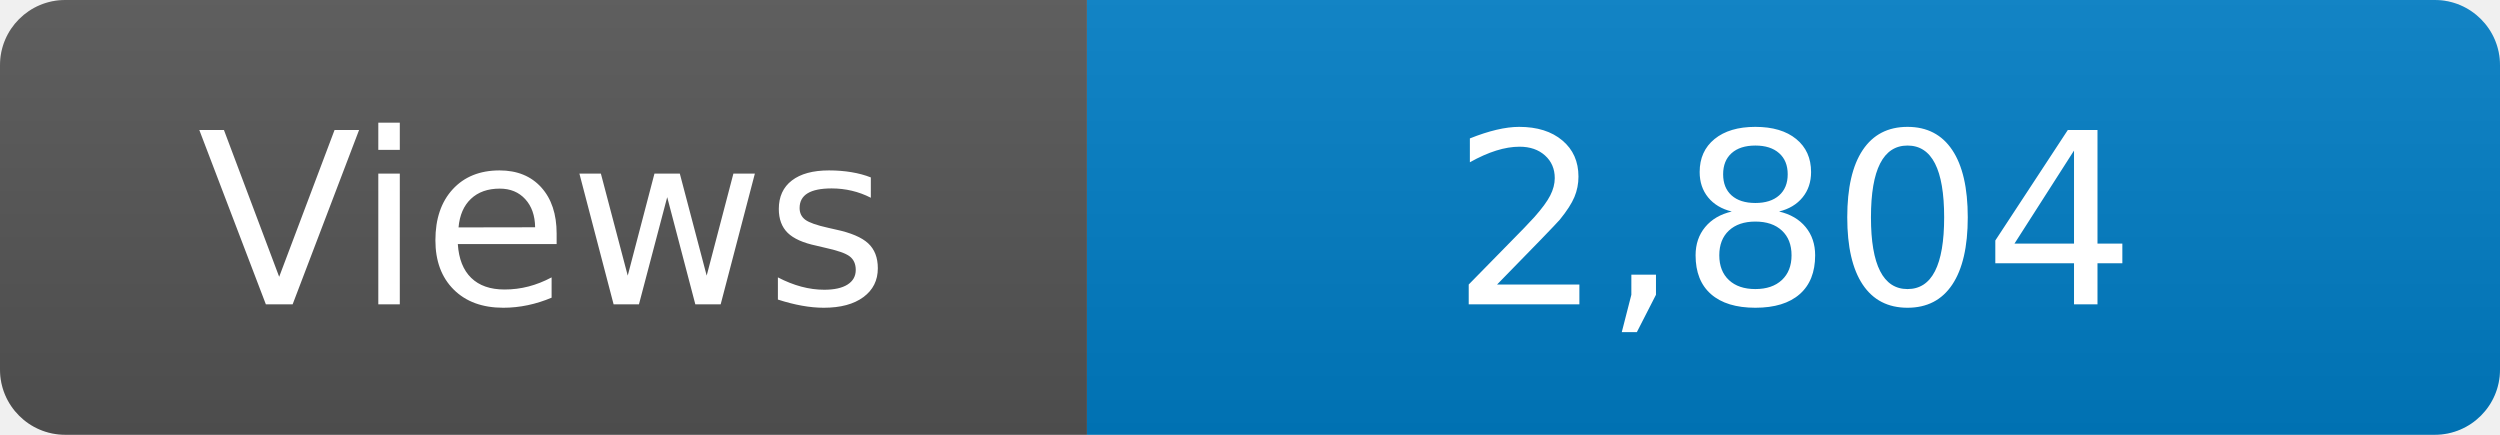
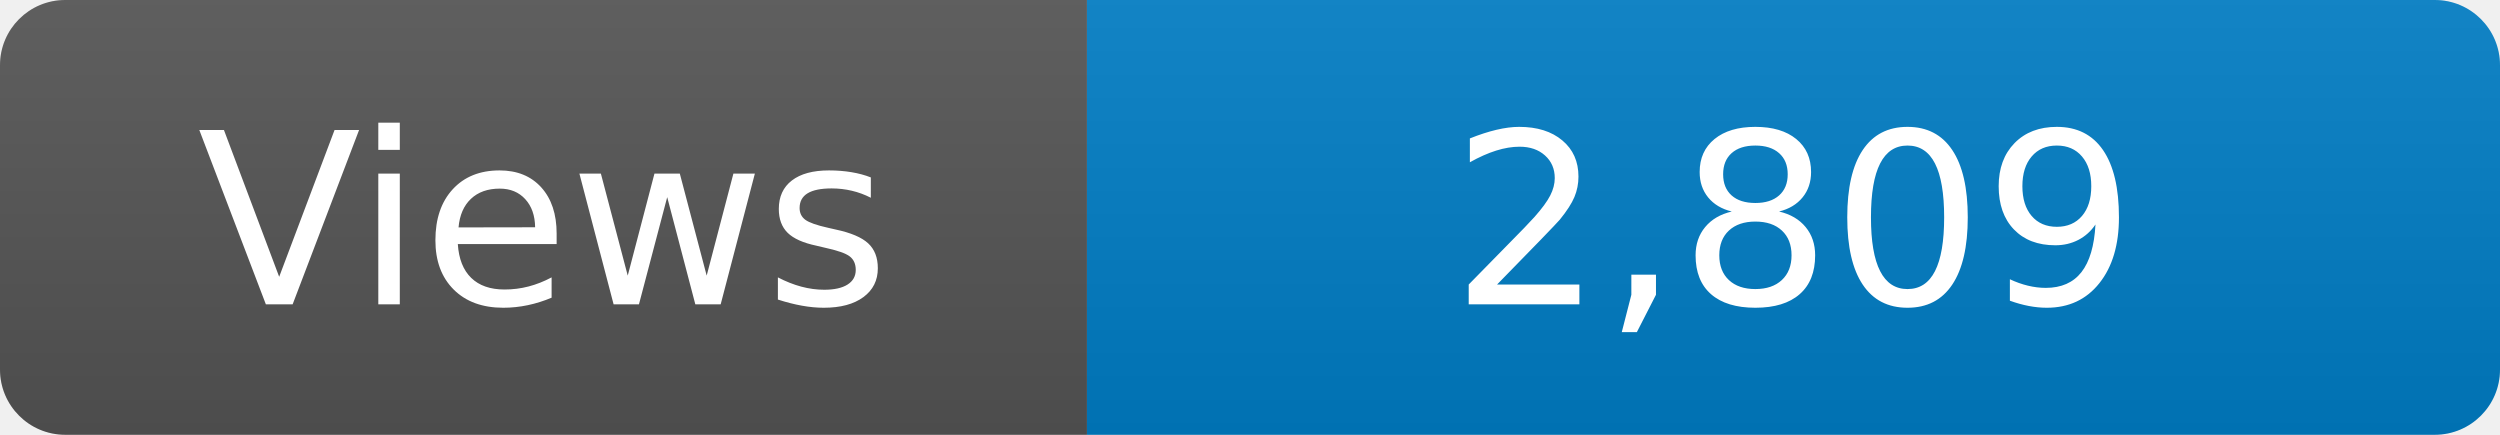
<svg xmlns="http://www.w3.org/2000/svg" width="115" height="20" role="img" aria-label="Maintained?: yes">
  <linearGradient id="s" x2="0" y2="100%">
    <stop offset="0" stop-color="#bbb" stop-opacity=".1" />
    <stop offset="1" stop-opacity=".1" />
  </linearGradient>
  <clipPath id="r">
    <rect width="115" height="20" rx="3" fill="#fff" />
  </clipPath>
  <g clip-path="url(#r)">
    <rect width="50" height="20" fill="#555" />
    <rect x="50" width="160" height="20" fill="#007ec6" />
    <rect width="115" height="20" fill="url(#s)" />
  </g>
  <g fill="#fff" text-anchor="middle" font-family="Verdana,Geneva,DejaVu Sans,sans-serif" font-size="110">
    <text x="250" y="140" transform="scale(.1)" fill="#fff">Views</text>
-     <text x="825" y="140" transform="scale(.1)" fill="#fff">2,804</text>
+     <text x="825" y="140" transform="scale(.1)" fill="#fff">2,809</text>
  </g>
</svg>
